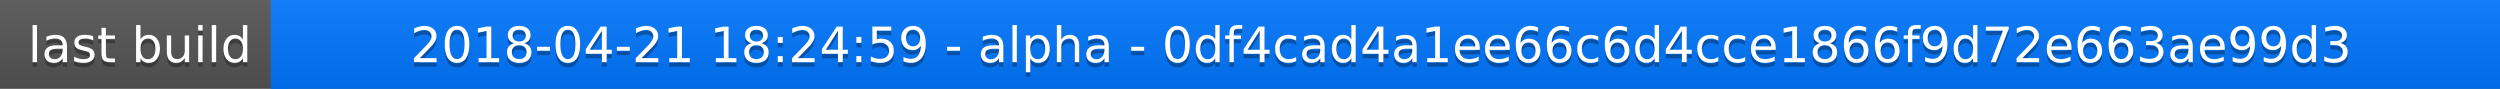
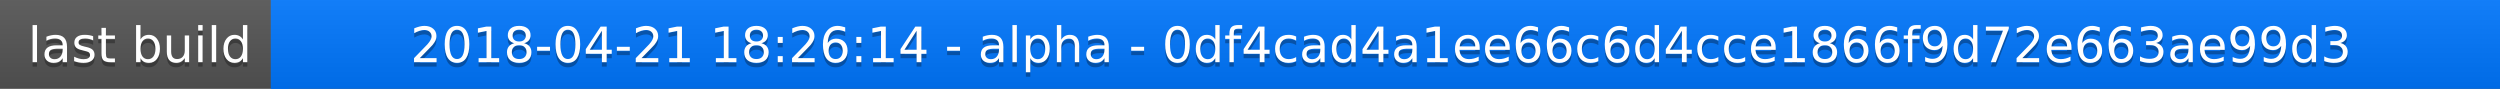
<svg xmlns="http://www.w3.org/2000/svg" width="563" height="20">
  <linearGradient id="a" x2="0" y2="100%">
    <stop offset="0" stop-color="#bbb" stop-opacity=".1" />
    <stop offset="1" stop-opacity=".1" />
  </linearGradient>
  <rect rx="0" width="563" height="20" fill="#555" />
  <rect rx="0" x="61" width="502" height="20" fill="#07f" />
  <path fill="#07f" d="M61 0h4v20h-4z" />
  <rect rx="0" width="563" height="20" fill="url(#a)" />
  <g fill="#fff" text-anchor="middle" font-family="DejaVu Sans,Verdana,Geneva,sans-serif" font-size="11">
    <text x="31.5" y="15" fill="#010101" fill-opacity=".3">last build</text>
    <text x="31.5" y="14">last build</text>
-     <text x="311" y="15" fill="#010101" fill-opacity=".3">2018-04-21 18:24:59 - alpha - 0df4cad4a1ee66c6d4cce1866f9d72e663ae99d3</text>
-     <text x="311" y="14">2018-04-21 18:24:59 - alpha - 0df4cad4a1ee66c6d4cce1866f9d72e663ae99d3</text>
+     <text x="311" y="15" fill="#010101" fill-opacity=".3">2018-04-21 18:26:14 - alpha - 0df4cad4a1ee66c6d4cce1866f9d72e663ae99d3</text>
+     <text x="311" y="14">2018-04-21 18:26:14 - alpha - 0df4cad4a1ee66c6d4cce1866f9d72e663ae99d3</text>
  </g>
</svg>
